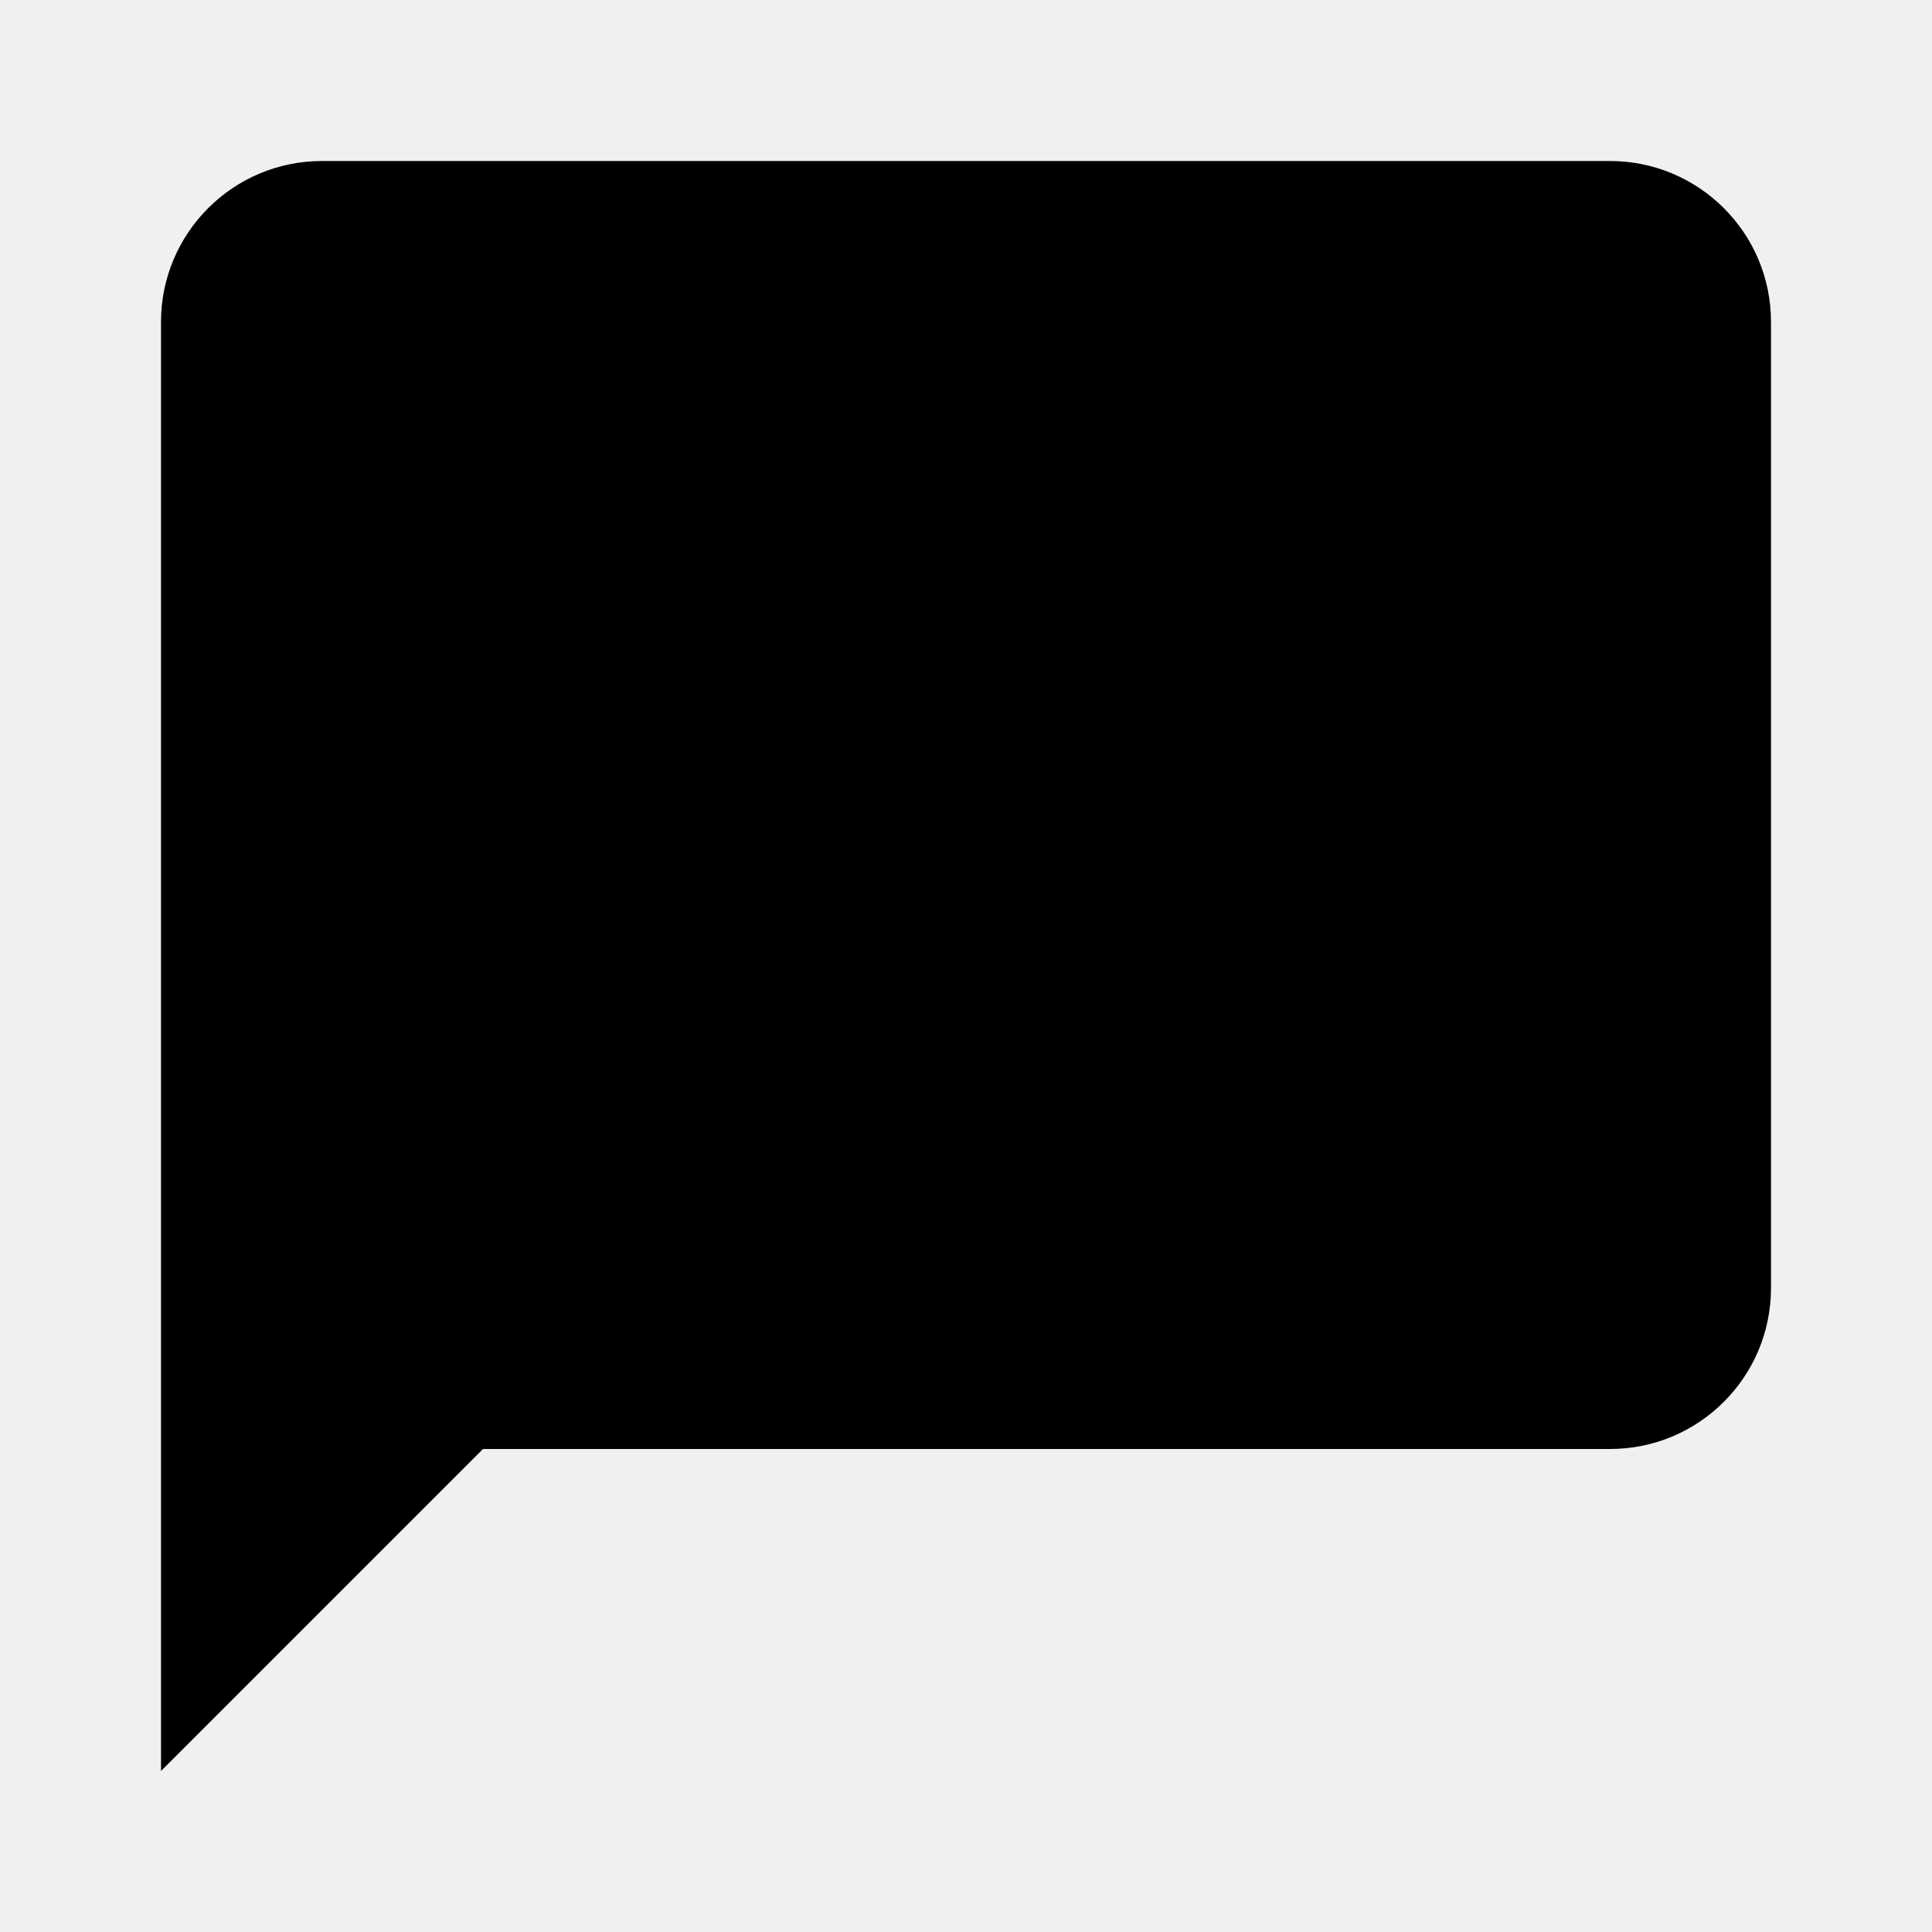
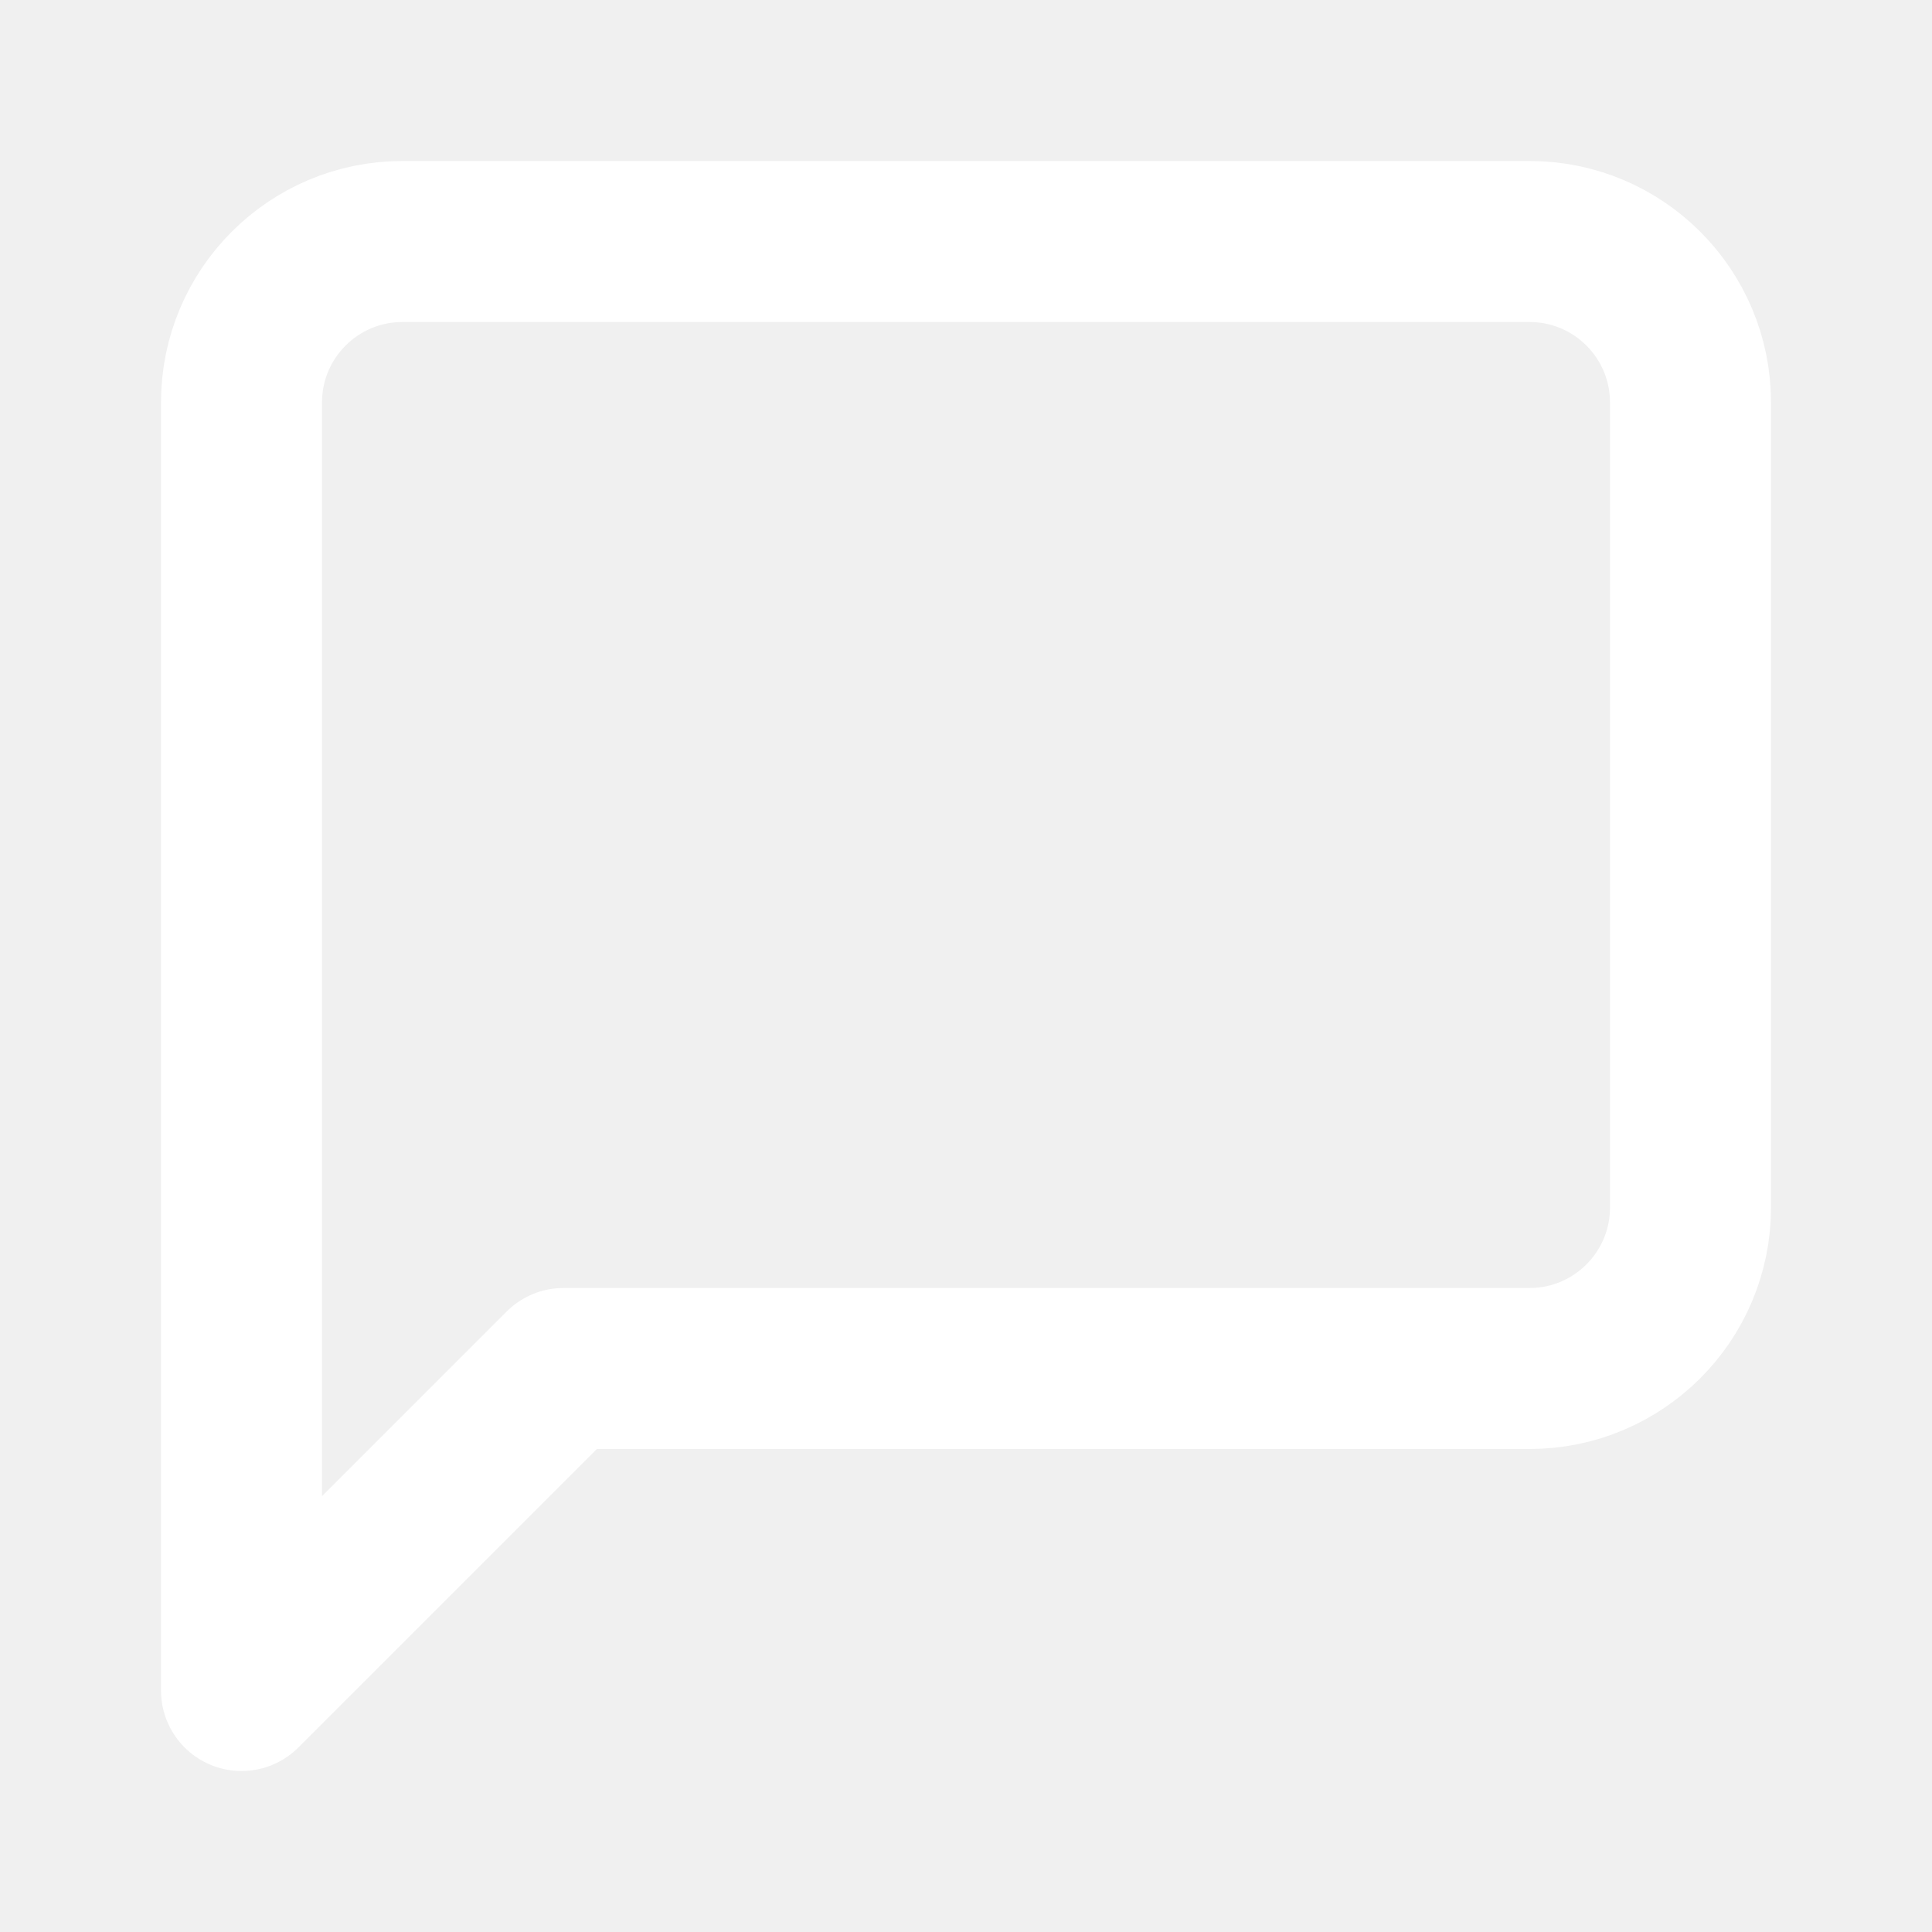
- <svg xmlns="http://www.w3.org/2000/svg" viewBox="0 0 24 24">
-   <path d="M20,2H4A2,2 0 0,0 2,4V22L6,18H20A2,2 0 0,0 22,16V4C22,2.89 21.1,2 20,2Z" />
+ <svg xmlns="http://www.w3.org/2000/svg" width="24" height="24" viewBox="0 0 24 24" fill="none" stroke="white" stroke-width="2" stroke-linecap="round" stroke-linejoin="round" class="feather feather-message-square">
+   <path d="M21 15a2 2 0 0 1-2 2H7l-4 4V5a2 2 0 0 1 2-2h14a2 2 0 0 1 2 2z" />
</svg>
